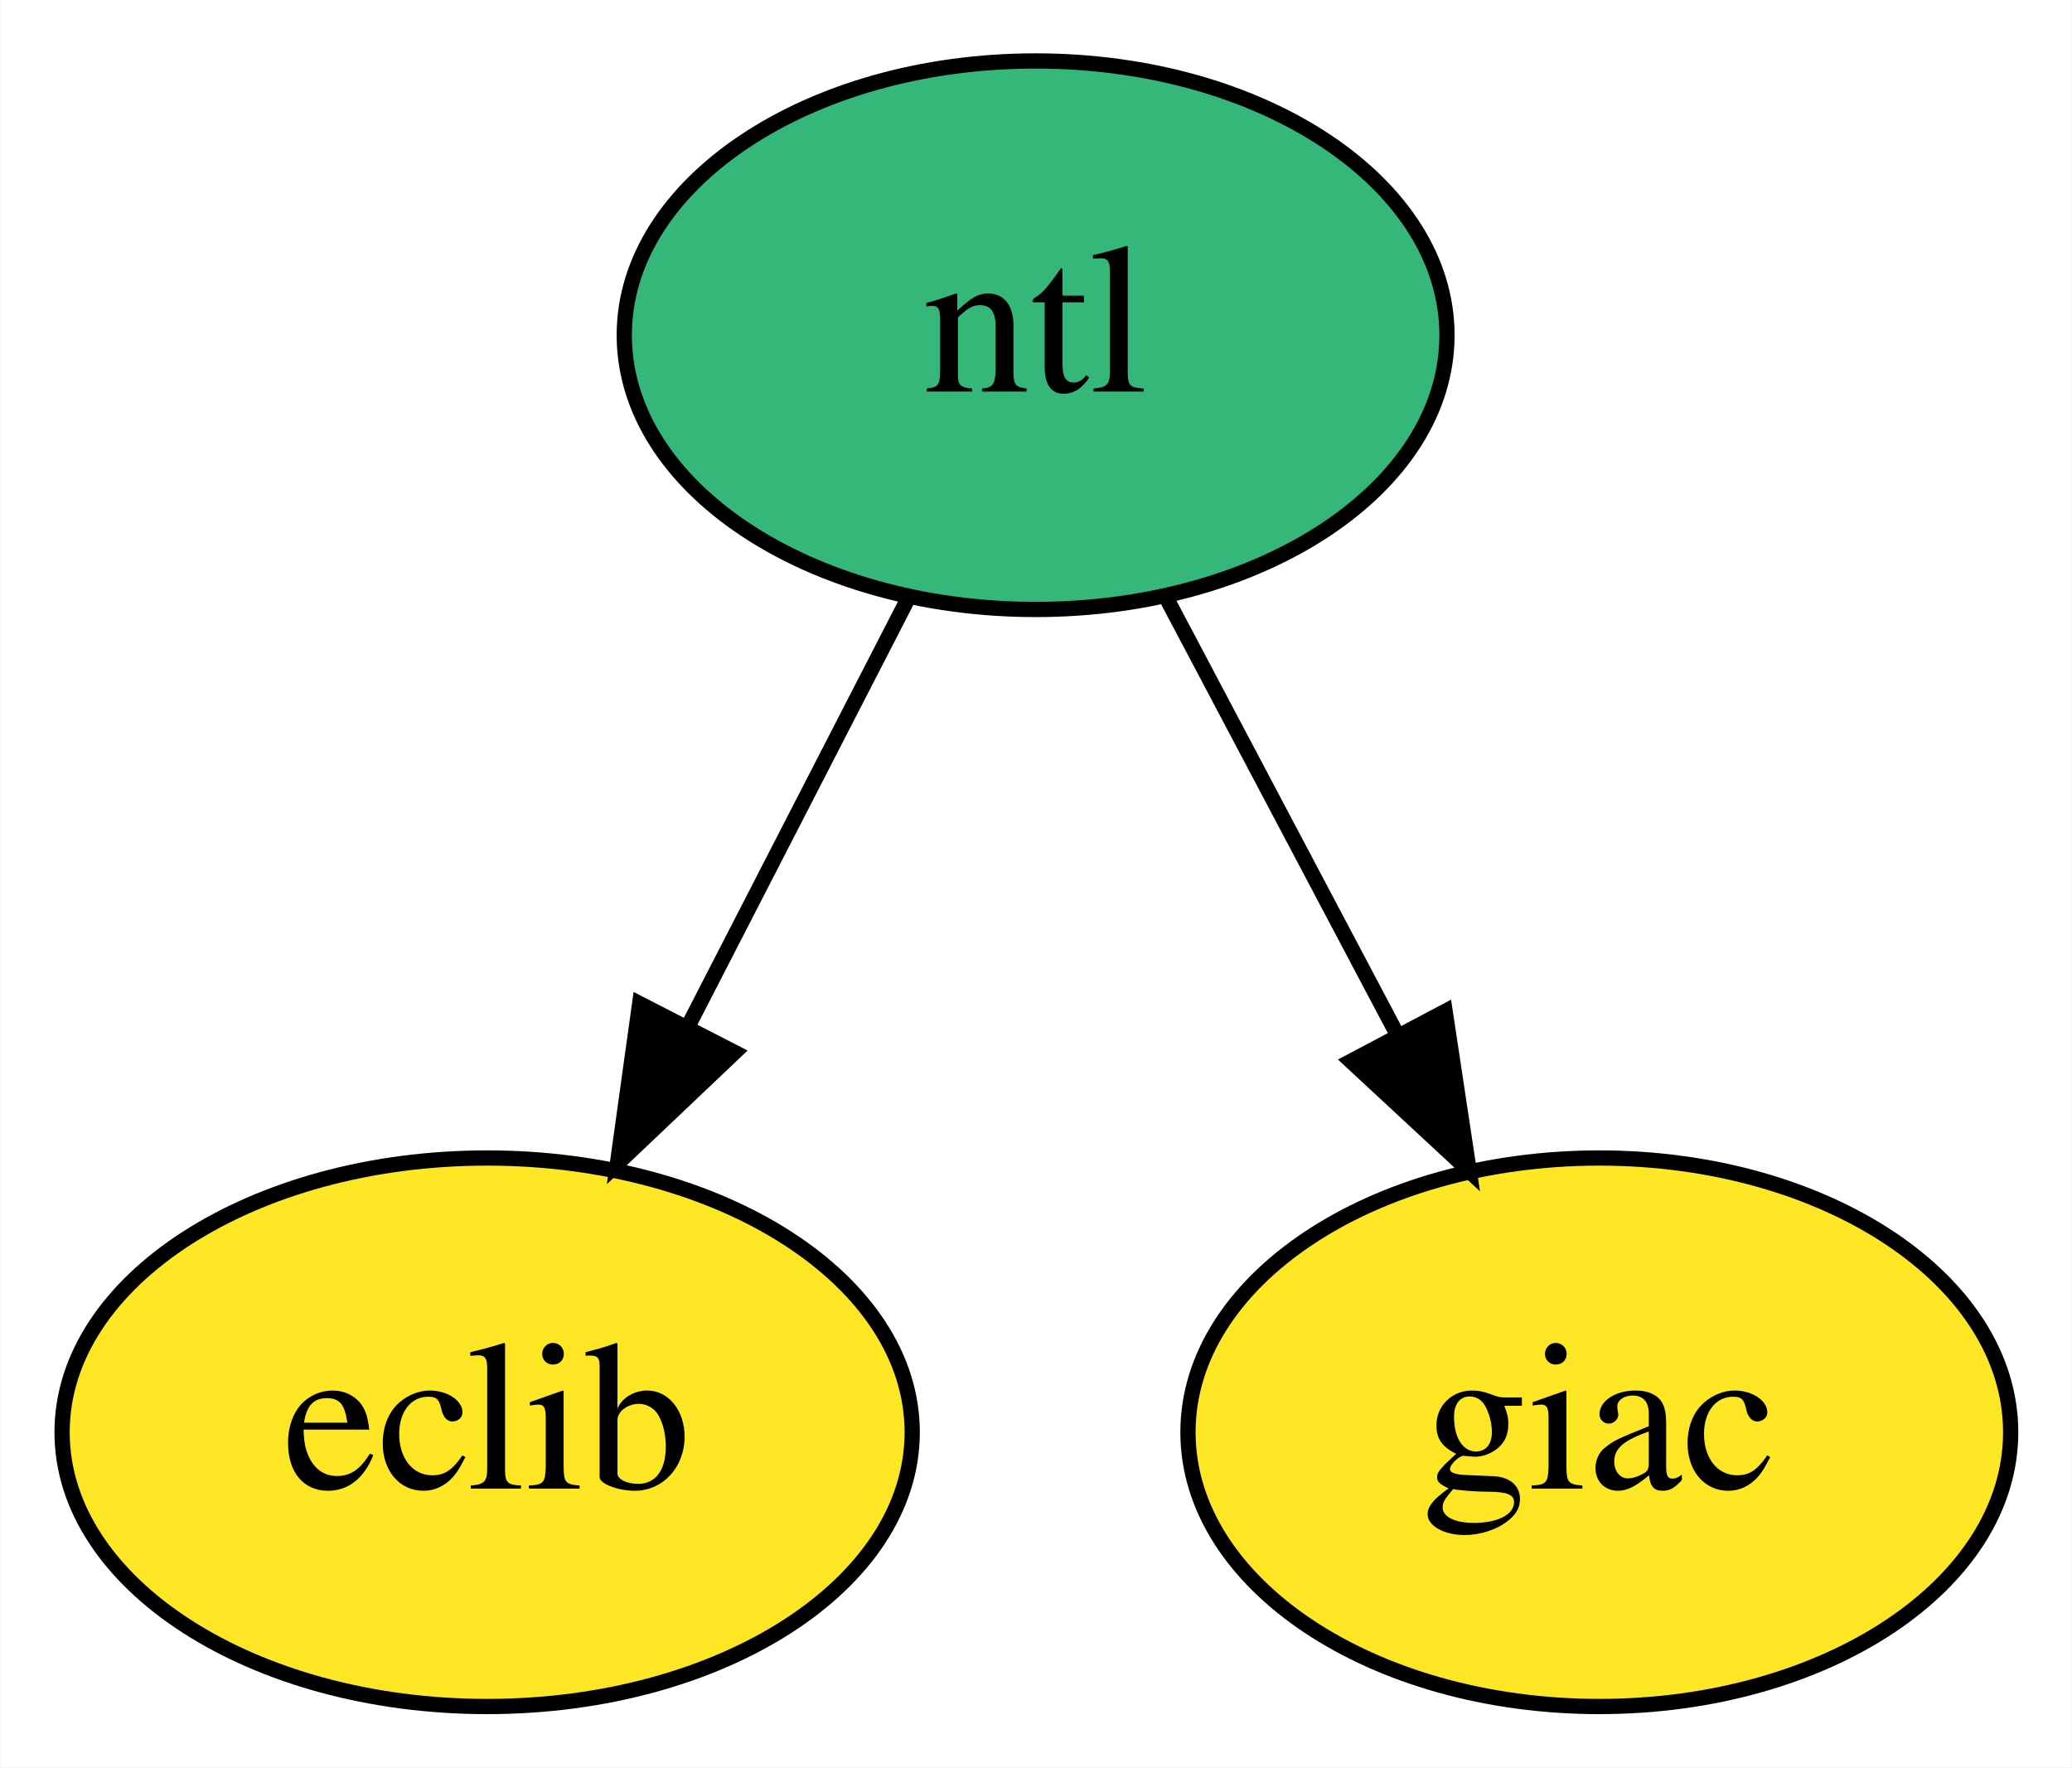
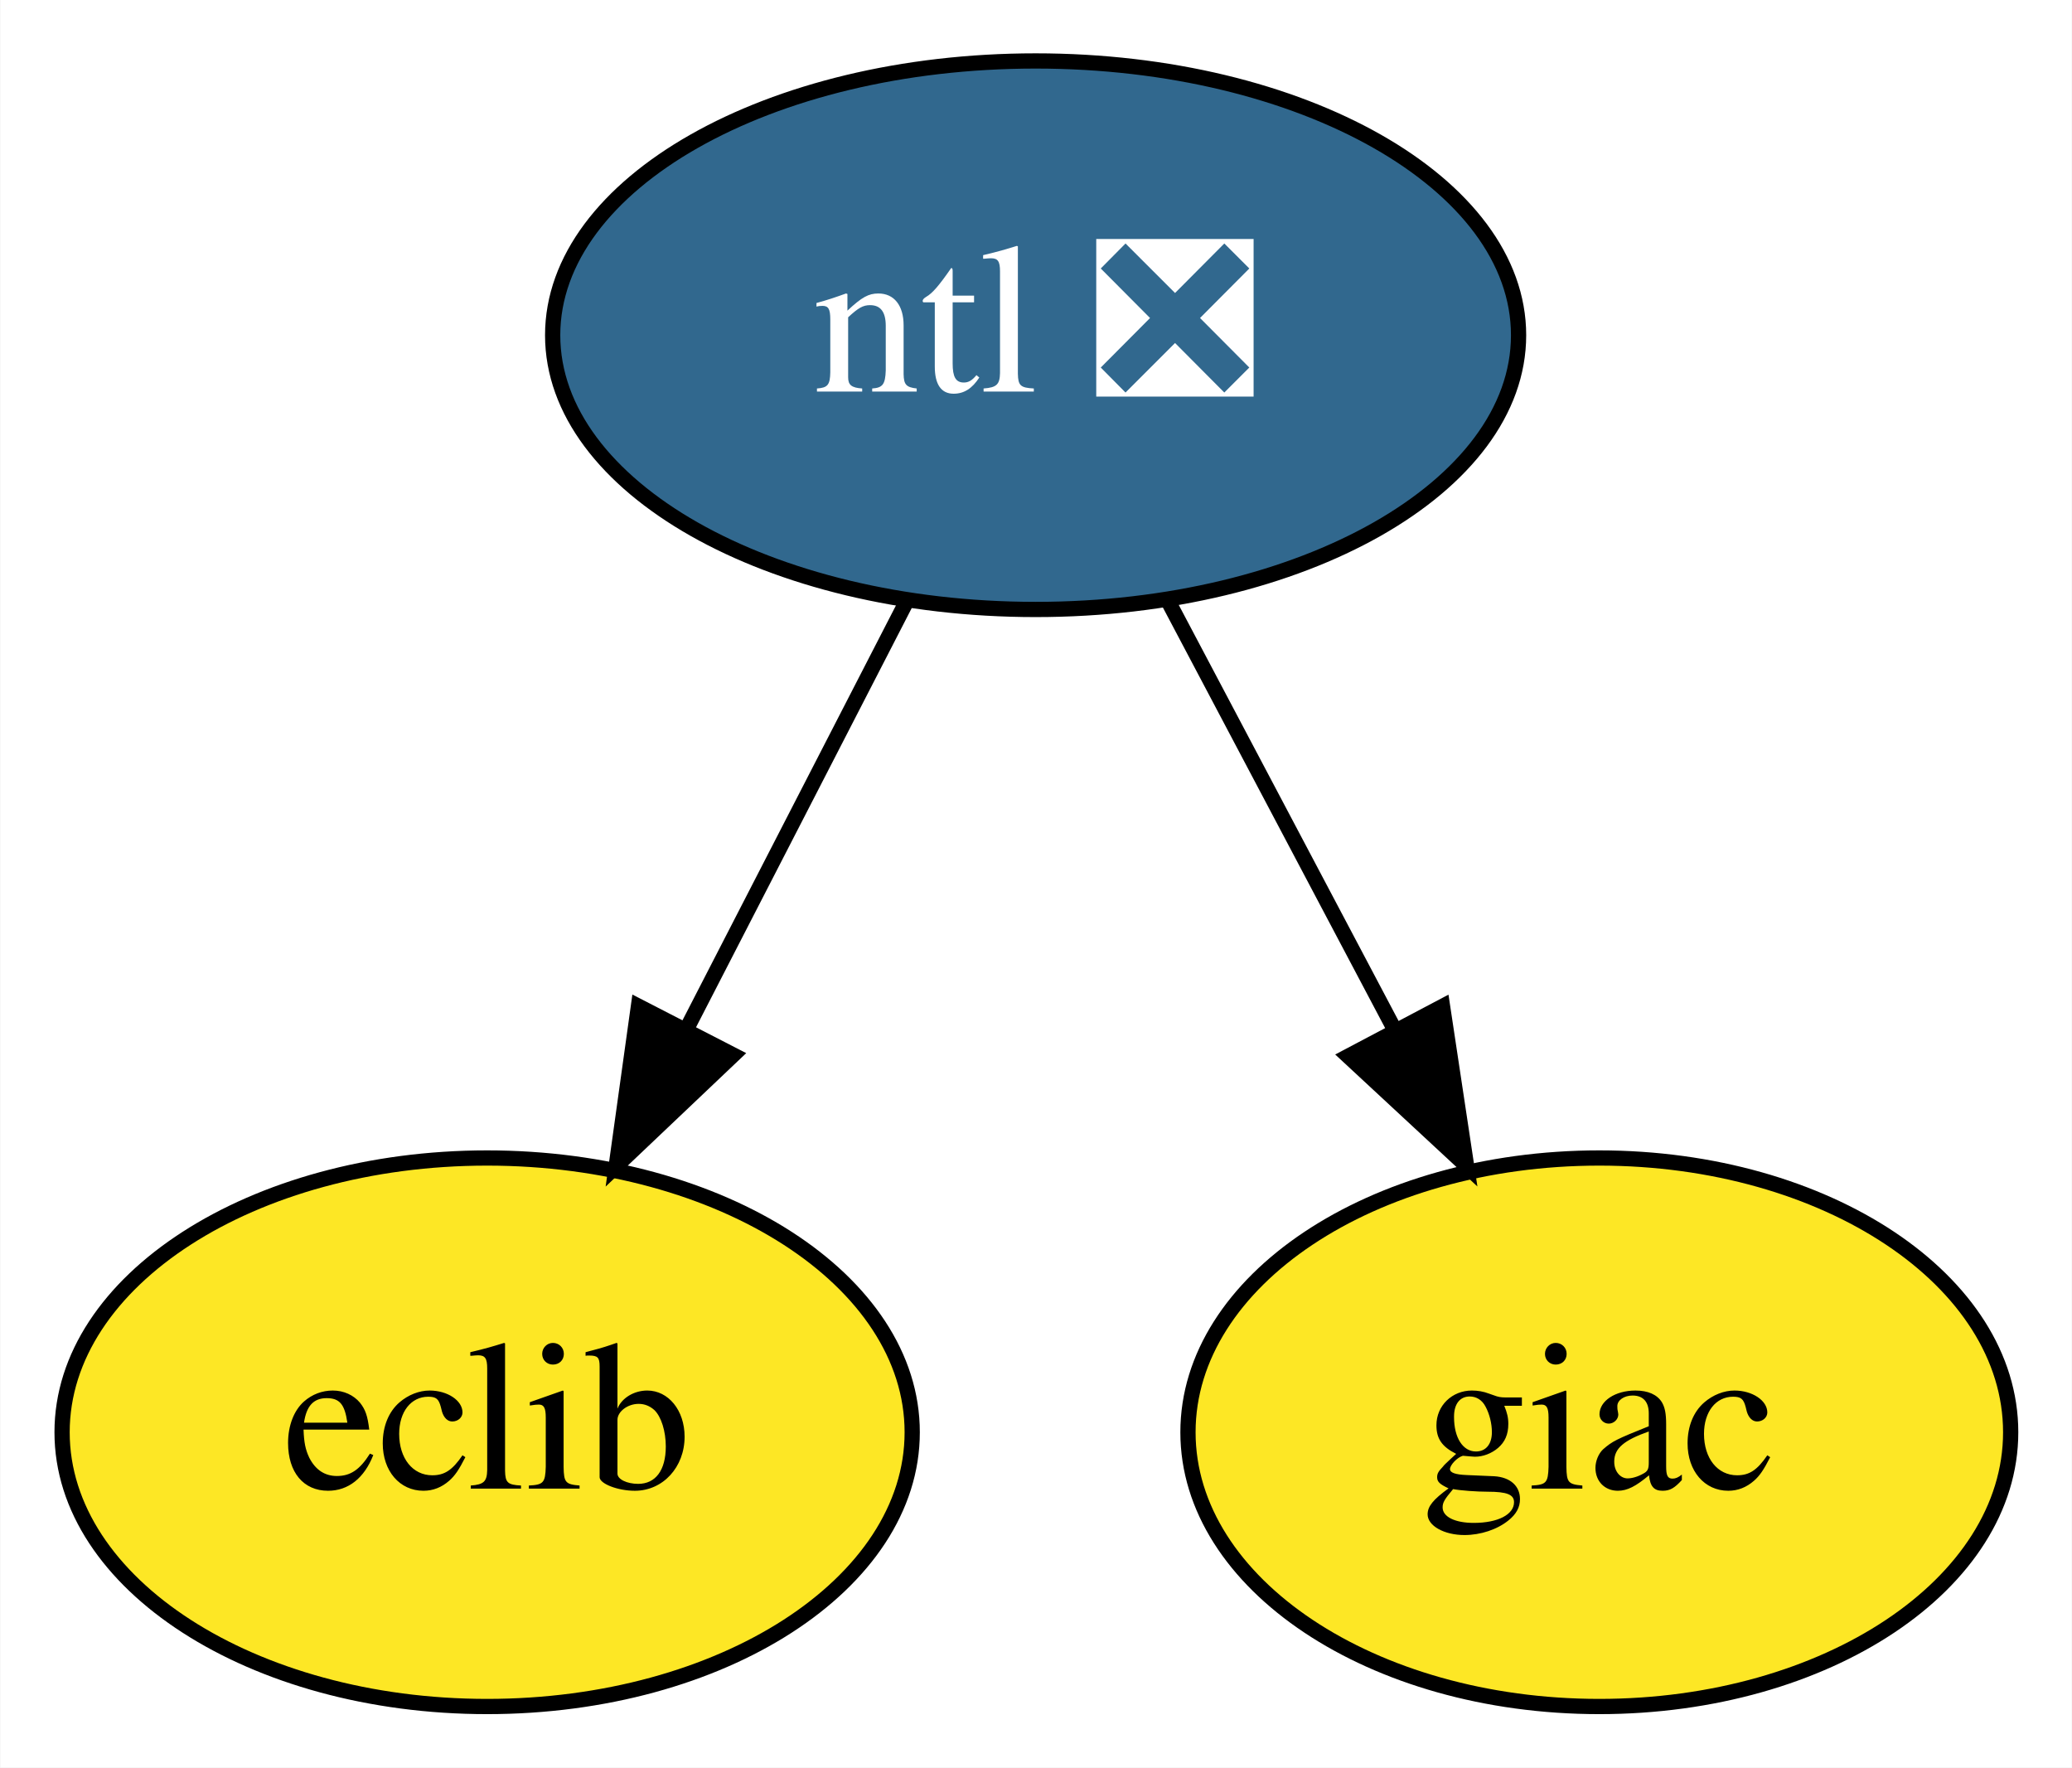
<svg xmlns="http://www.w3.org/2000/svg" xmlns:xlink="http://www.w3.org/1999/xlink" width="136pt" height="116pt" viewBox="0.00 0.00 135.95 116.00">
  <g id="graph0" class="graph" transform="scale(1 1) rotate(0) translate(4 112)">
    <polygon fill="white" stroke="transparent" points="-4,4 -4,-112 131.95,-112 131.95,4 -4,4" />
    <g id="node1" class="node">
      <g id="a_node1">
        <a xlink:href="https://github.com/conda-forge/eclib-feedstock" xlink:title="eclib">
          <ellipse fill="#fde725" stroke="black" cx="27.95" cy="-18" rx="27.9" ry="18" />
          <text text-anchor="middle" x="27.95" y="-14.3" font-family="Times,serif" font-size="14.00">eclib</text>
        </a>
      </g>
    </g>
    <g id="node2" class="node">
      <g id="a_node2">
        <a xlink:href="https://github.com/conda-forge/giac-feedstock" xlink:title="giac">
          <ellipse fill="#fde725" stroke="black" cx="100.95" cy="-18" rx="27" ry="18" />
          <text text-anchor="middle" x="100.95" y="-14.3" font-family="Times,serif" font-size="14.00">giac</text>
        </a>
      </g>
    </g>
    <g id="node3" class="node">
      <g id="a_node3">
-         <a xlink:href="https://github.com/conda-forge/ntl-feedstock" xlink:title="ntl">
-           <ellipse fill="#35b779" stroke="black" cx="63.95" cy="-90" rx="27" ry="18" />
-           <text text-anchor="middle" x="63.95" y="-86.3" font-family="Times,serif" font-size="14.00">ntl</text>
+         <a xlink:href="https://github.com/conda-forge/ntl-feedstock/pull/23" xlink:title="ntl ❎">
+           <ellipse fill="#31688e" stroke="black" cx="63.95" cy="-90" rx="31.7" ry="18" />
+           <text text-anchor="middle" x="63.95" y="-86.3" font-family="Times,serif" font-size="14.00" fill="white">ntl ❎</text>
        </a>
      </g>
    </g>
    <g id="edge1" class="edge">
-       <path fill="none" stroke="black" d="M55.6,-72.76C51.3,-64.4 45.96,-54.02 41.12,-44.61" />
-       <polygon fill="black" stroke="black" points="44.19,-42.93 36.5,-35.63 37.96,-46.13 44.19,-42.93" />
+       <path fill="none" stroke="black" d="M55.42,-72.41C51.11,-64.04 45.8,-53.71 40.99,-44.37" />
+       <polygon fill="black" stroke="black" points="44.1,-42.76 36.42,-35.47 37.88,-45.96 44.1,-42.76" />
    </g>
    <g id="edge2" class="edge">
-       <path fill="none" stroke="black" d="M72.53,-72.76C77.01,-64.28 82.6,-53.71 87.63,-44.2" />
-       <polygon fill="black" stroke="black" points="90.83,-45.62 92.41,-35.15 84.65,-42.35 90.83,-45.62" />
+       <path fill="none" stroke="black" d="M72.72,-72.41C77.14,-64.04 82.6,-53.71 87.54,-44.37" />
+       <polygon fill="black" stroke="black" points="90.66,-45.95 92.24,-35.47 84.47,-42.68 90.66,-45.95" />
    </g>
  </g>
</svg>
